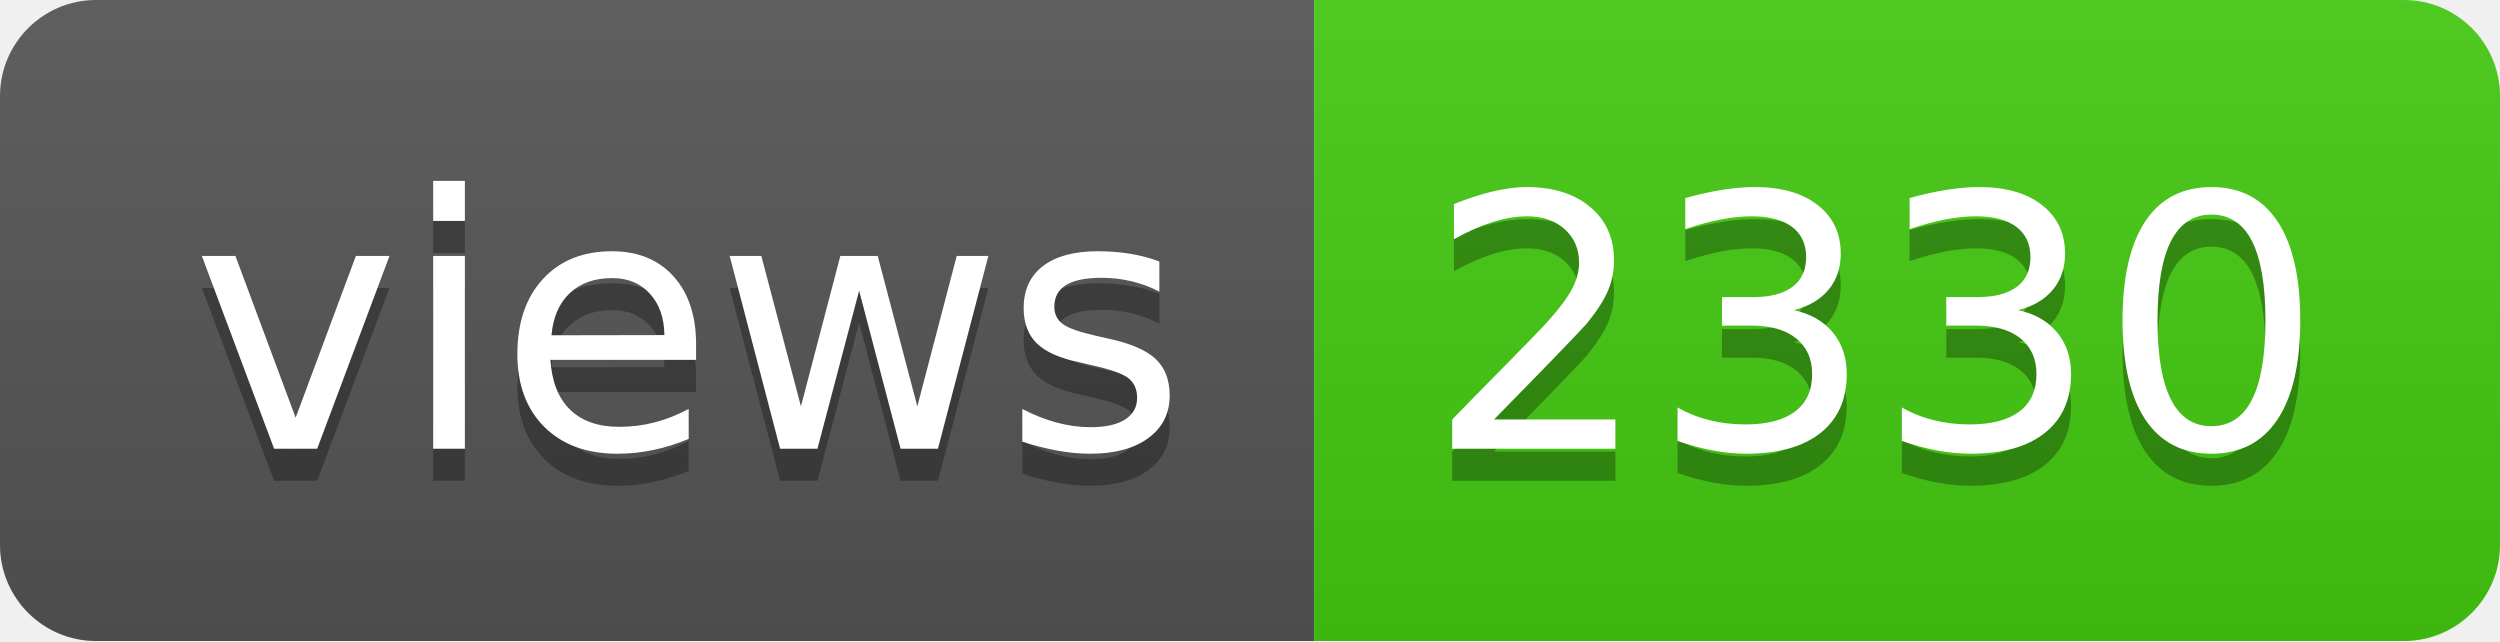
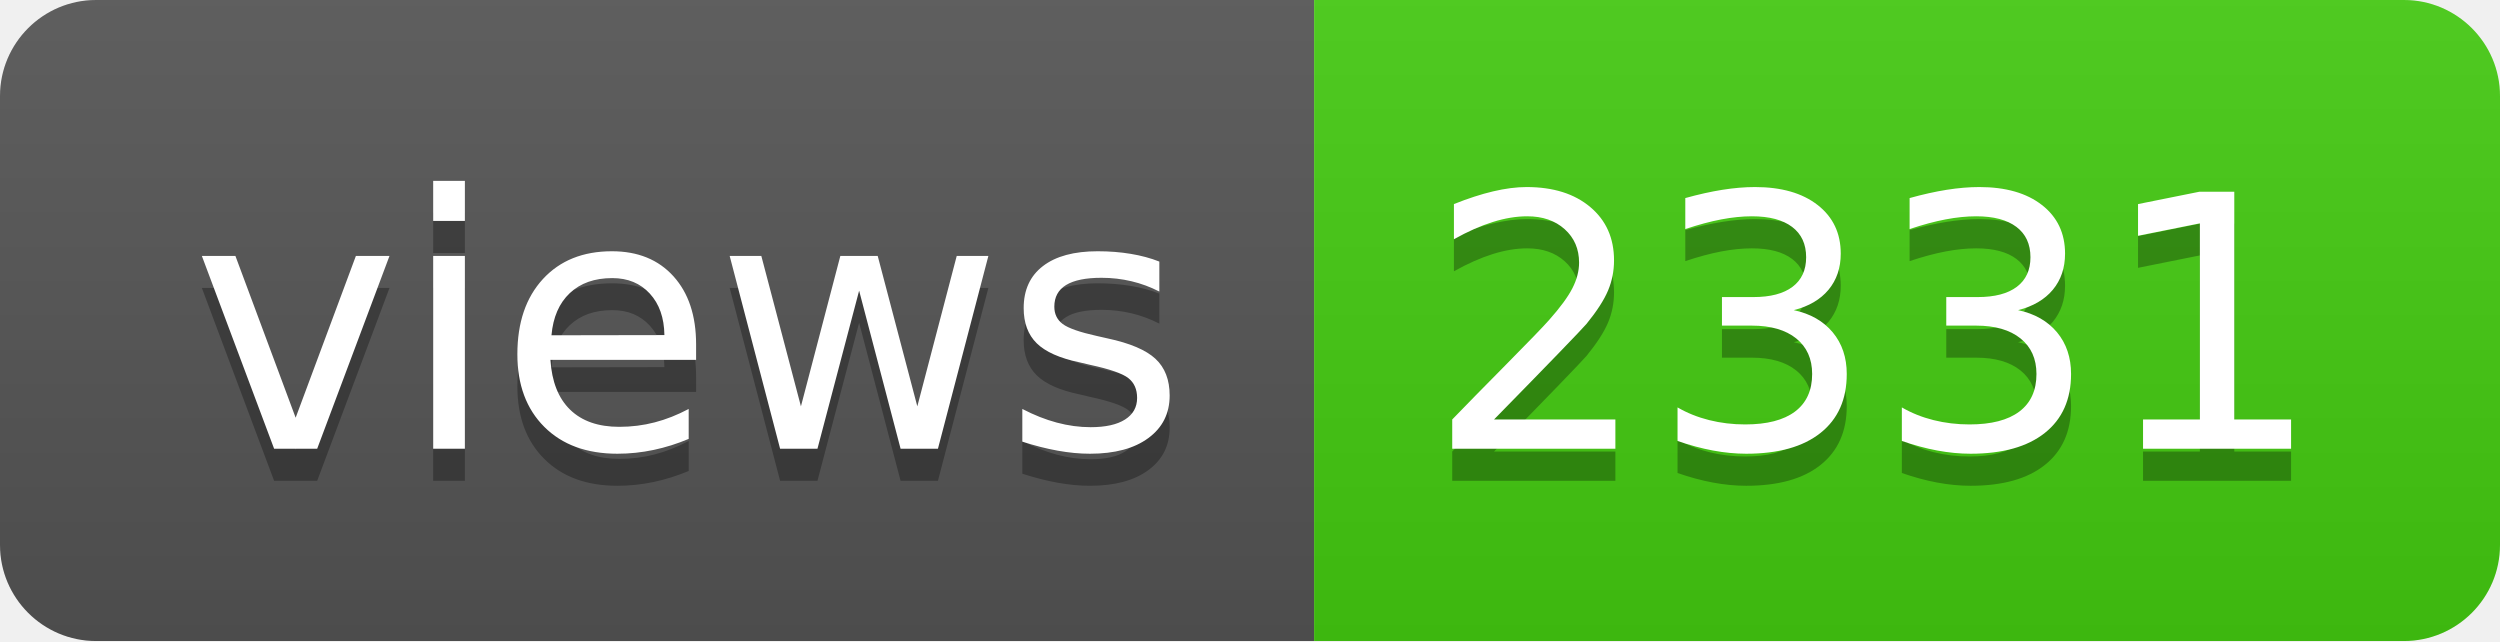
- <svg xmlns="http://www.w3.org/2000/svg" width="78" height="20" role="img" aria-label="views: 2330">
+ <svg xmlns="http://www.w3.org/2000/svg" width="78" height="20" role="img" aria-label="views: 2331">
  <linearGradient id="s" x2="0" y2="100%">
    <stop offset="0" stop-color="#bbb" stop-opacity=".1" />
    <stop offset="1" stop-opacity=".1" />
  </linearGradient>
  <clipPath id="r">
    <rect width="78" height="20" rx="3" fill="#fff" />
  </clipPath>
  <g clip-path="url(#r)">
    <rect width="41" height="20" fill="#555" />
    <rect x="41" width="37" height="20" fill="#4c1" />
    <rect width="78" height="20" fill="url(#s)" />
  </g>
  <g fill="#fff" text-anchor="middle" font-family="Verdana,Geneva,DejaVu Sans,sans-serif" text-rendering="geometricPrecision" font-size="110">
    <text aria-hidden="true" x="215" y="150" fill="#010101" fill-opacity=".3" transform="scale(.1)" textLength="310">views</text>
    <text x="215" y="140" transform="scale(.1)" fill="#fff" textLength="310">views</text>
-     <text aria-hidden="true" x="585" y="150" fill="#010101" fill-opacity=".3" transform="scale(.1)" textLength="270">2330</text>
-     <text x="585" y="140" transform="scale(.1)" fill="#fff" textLength="270">2330</text>
+     <text aria-hidden="true" x="585" y="150" fill="#010101" fill-opacity=".3" transform="scale(.1)" textLength="270">2331</text>
+     <text x="585" y="140" transform="scale(.1)" fill="#fff" textLength="270">2331</text>
  </g>
</svg>
